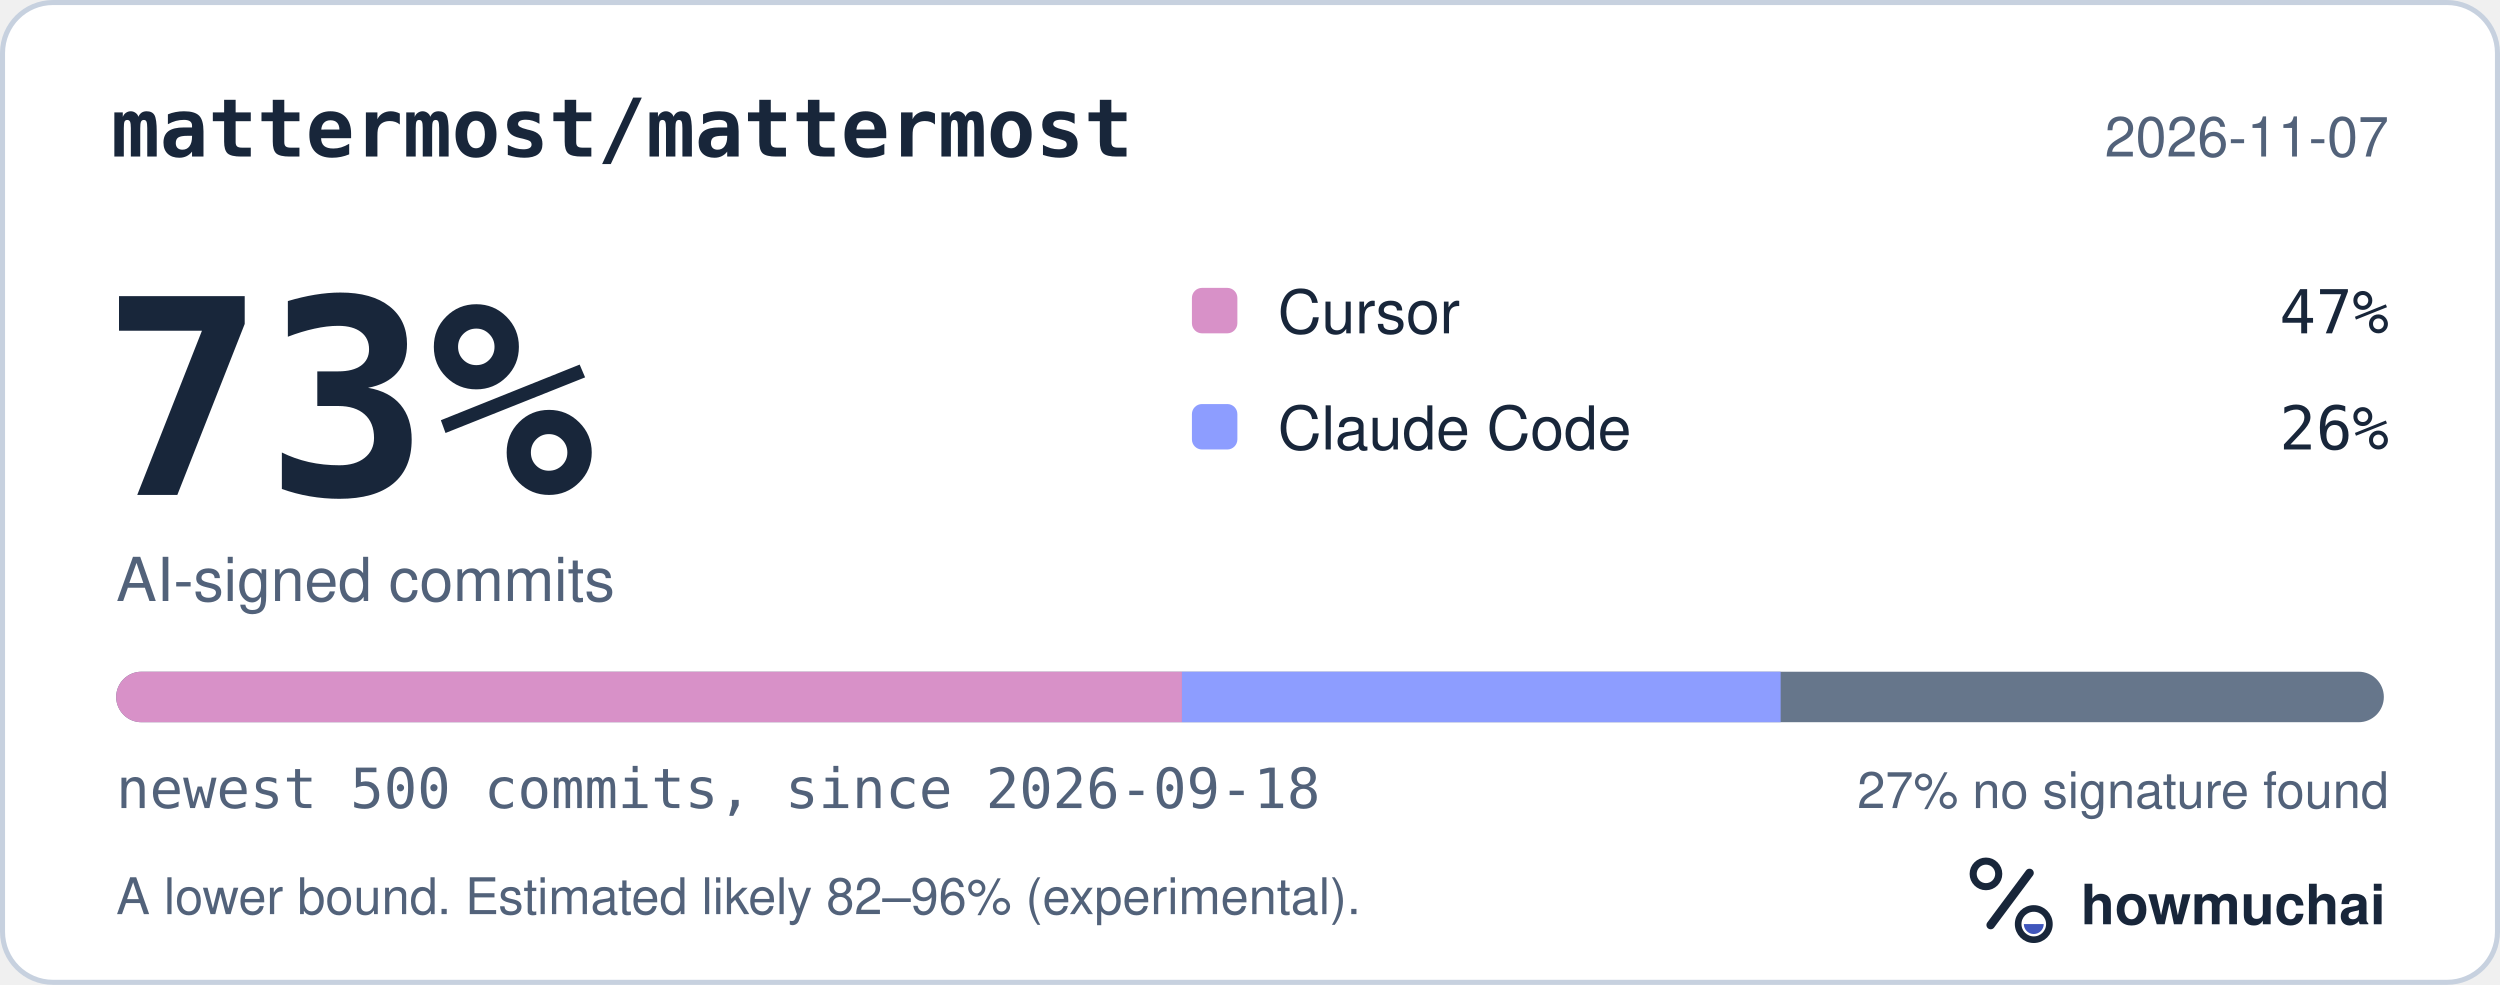
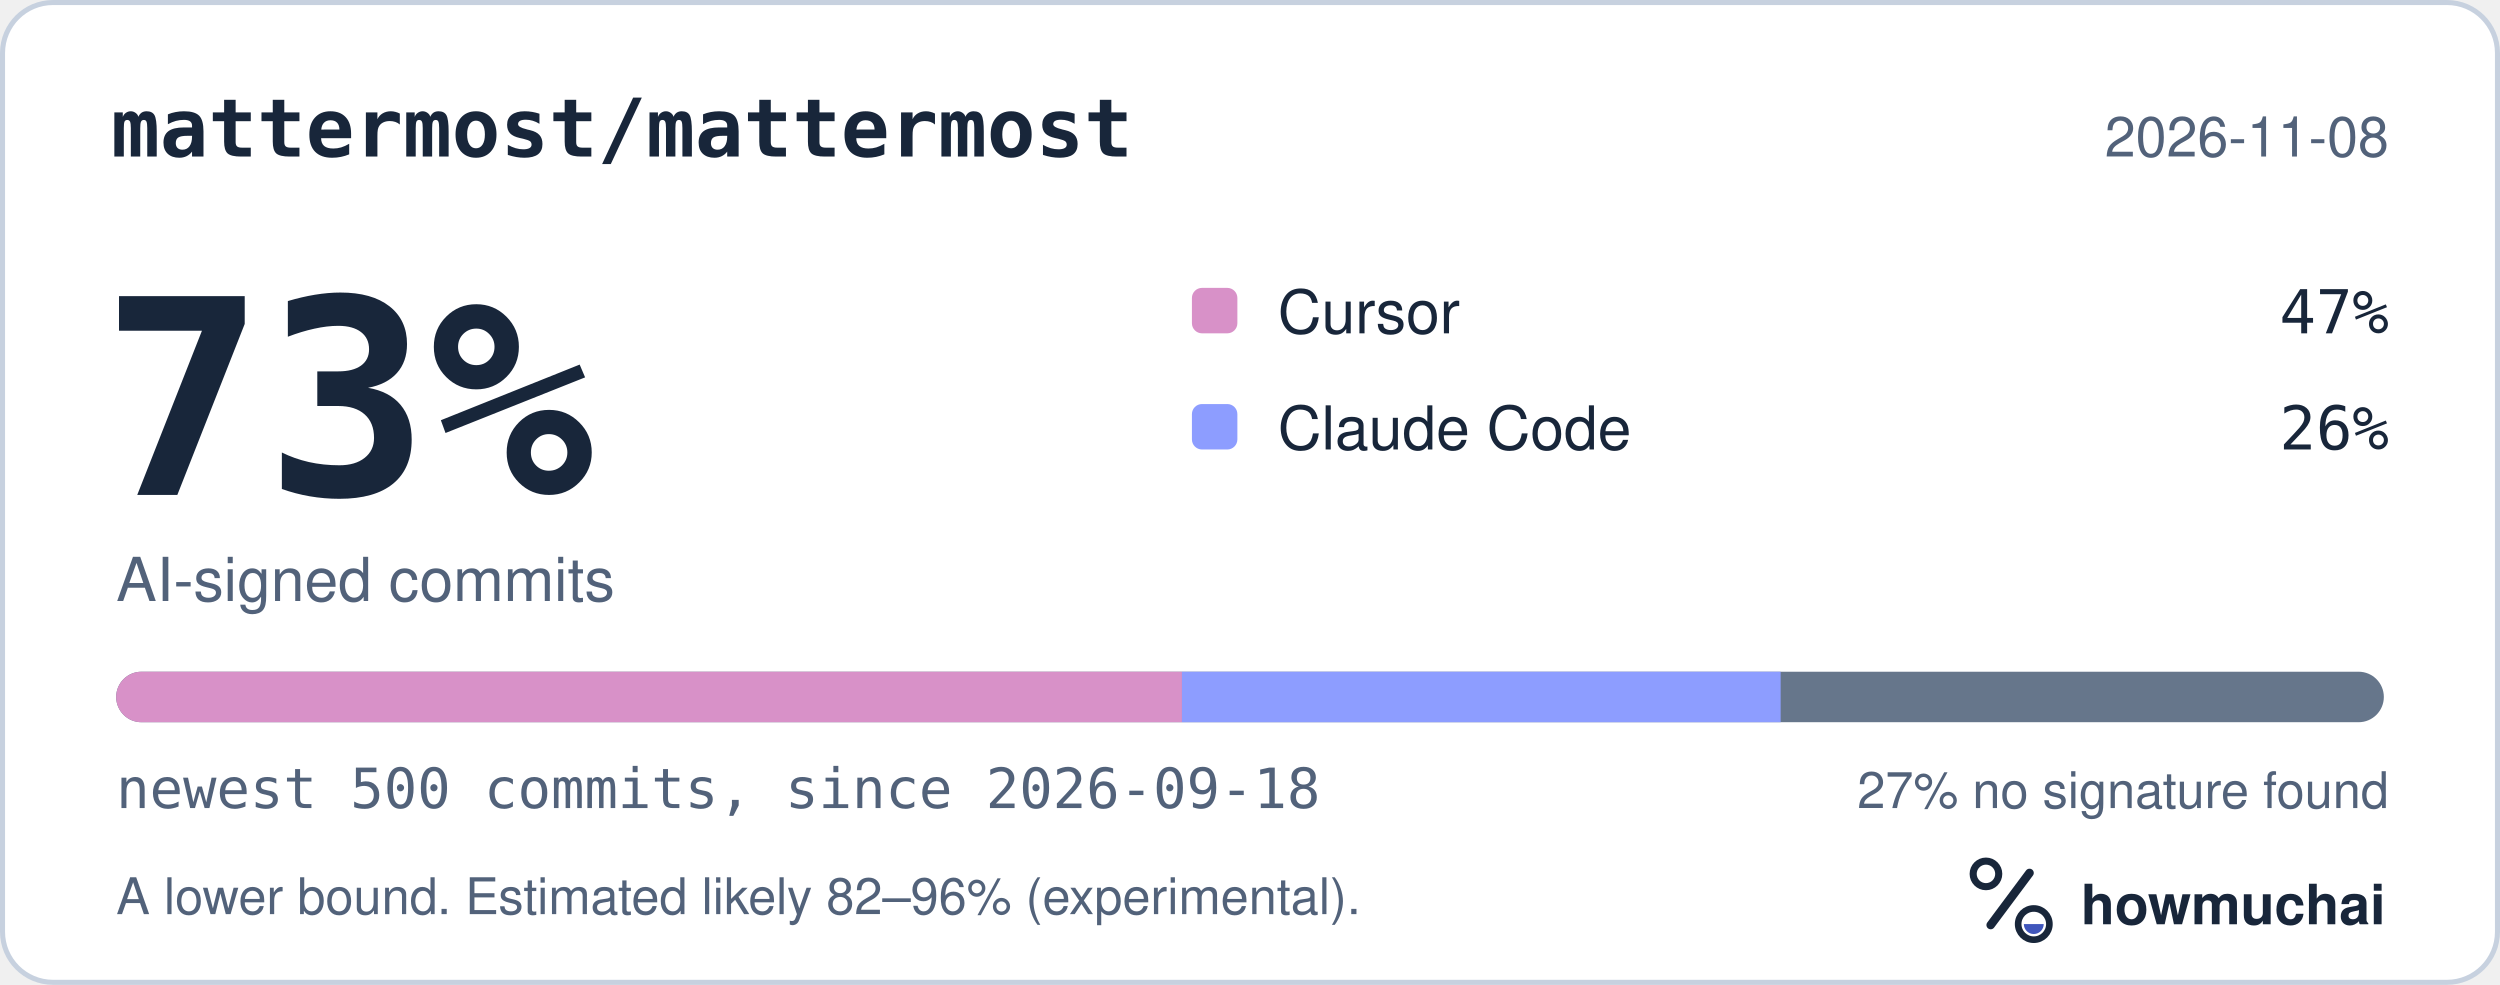
<svg xmlns="http://www.w3.org/2000/svg" width="495" height="195" viewBox="0 0 495 195" role="img" aria-labelledby="hm-t hm-d">
  <rect x="0.5" y="0.5" width="494" height="194" rx="10" fill="#FFFFFF" stroke="#C7D1DF" />
  <text x="22" y="31" fill="#18263A" font-family="ui-monospace, SF Mono, Menlo, Consolas, IBM Plex Mono, monospace" font-size="16" font-weight="600">mattermost/mattermost</text>
-   <text x="473" y="31" fill="#52627A" font-family="-apple-system, BlinkMacSystemFont, Segoe UI, Helvetica, Arial, Fira Sans, sans-serif" font-size="11" text-anchor="end">2026-11-07</text>
+   <text x="473" y="31" fill="#52627A" font-family="-apple-system, BlinkMacSystemFont, Segoe UI, Helvetica, Arial, Fira Sans, sans-serif" font-size="11" text-anchor="end">2026-11-08</text>
  <text x="20" y="98" fill="#18263A" font-family="ui-monospace, SF Mono, Menlo, Consolas, IBM Plex Mono, monospace" font-size="54" font-weight="700">73%</text>
  <text x="23" y="119" fill="#52627A" font-family="-apple-system, BlinkMacSystemFont, Segoe UI, Helvetica, Arial, Fira Sans, sans-serif" font-size="12">AI-signed commits</text>
  <rect x="236" y="57" width="9" height="9" rx="2" fill="#D891C8" />
  <text x="253" y="66" fill="#18263A" font-family="-apple-system, BlinkMacSystemFont, Segoe UI, Helvetica, Arial, Fira Sans, sans-serif" font-size="12">Cursor</text>
  <text x="473" y="66" fill="#18263A" font-family="ui-monospace, SF Mono, Menlo, Consolas, IBM Plex Mono, monospace" font-size="12" text-anchor="end">47%</text>
  <rect x="236" y="80" width="9" height="9" rx="2" fill="#8D9DFF" />
  <text x="253" y="89" fill="#18263A" font-family="-apple-system, BlinkMacSystemFont, Segoe UI, Helvetica, Arial, Fira Sans, sans-serif" font-size="12">Claude Code</text>
  <text x="473" y="89" fill="#18263A" font-family="ui-monospace, SF Mono, Menlo, Consolas, IBM Plex Mono, monospace" font-size="12" text-anchor="end">26%</text>
  <defs>
    <clipPath id="hm-bar">
      <rect x="23" y="133" width="449" height="10" rx="5" />
    </clipPath>
  </defs>
  <rect x="23" y="133" width="449" height="10" rx="5" fill="#66768B" />
  <g clip-path="url(#hm-bar)">
    <rect x="23.00" y="133" width="211.03" height="10" fill="#D891C8" />
    <rect x="234.03" y="133" width="118.54" height="10" fill="#8D9DFF" />
  </g>
  <text x="23" y="160" fill="#52627A" font-family="ui-monospace, SF Mono, Menlo, Consolas, IBM Plex Mono, monospace" font-size="11">newest 500 commits, since 2026-09-18</text>
  <text x="473" y="160" fill="#52627A" font-family="-apple-system, BlinkMacSystemFont, Segoe UI, Helvetica, Arial, Fira Sans, sans-serif" font-size="10" text-anchor="end">27% no signature found</text>
  <text x="23" y="181" fill="#52627A" font-family="-apple-system, BlinkMacSystemFont, Segoe UI, Helvetica, Arial, Fira Sans, sans-serif" font-size="10">A lower bound. Estimated likely 82–96% (experimental).</text>
  <g transform="translate(386 166) scale(0.046875)">
    <circle cx="154" cy="150" r="54" fill="none" stroke="#18263A" stroke-width="30" />
    <path d="M174 366 338 146" fill="none" stroke="#18263A" stroke-width="36" stroke-linecap="round" />
    <circle cx="356" cy="362" r="66" fill="none" stroke="#18263A" stroke-width="28" />
    <path d="M314 362a42 42 0 0 0 84 0Z" fill="#4056BC" />
  </g>
  <text x="412" y="183" fill="#18263A" font-family="-apple-system, BlinkMacSystemFont, Segoe UI, Helvetica, Arial, Fira Sans, sans-serif" font-size="11" font-weight="650">howmuchai</text>
</svg>
